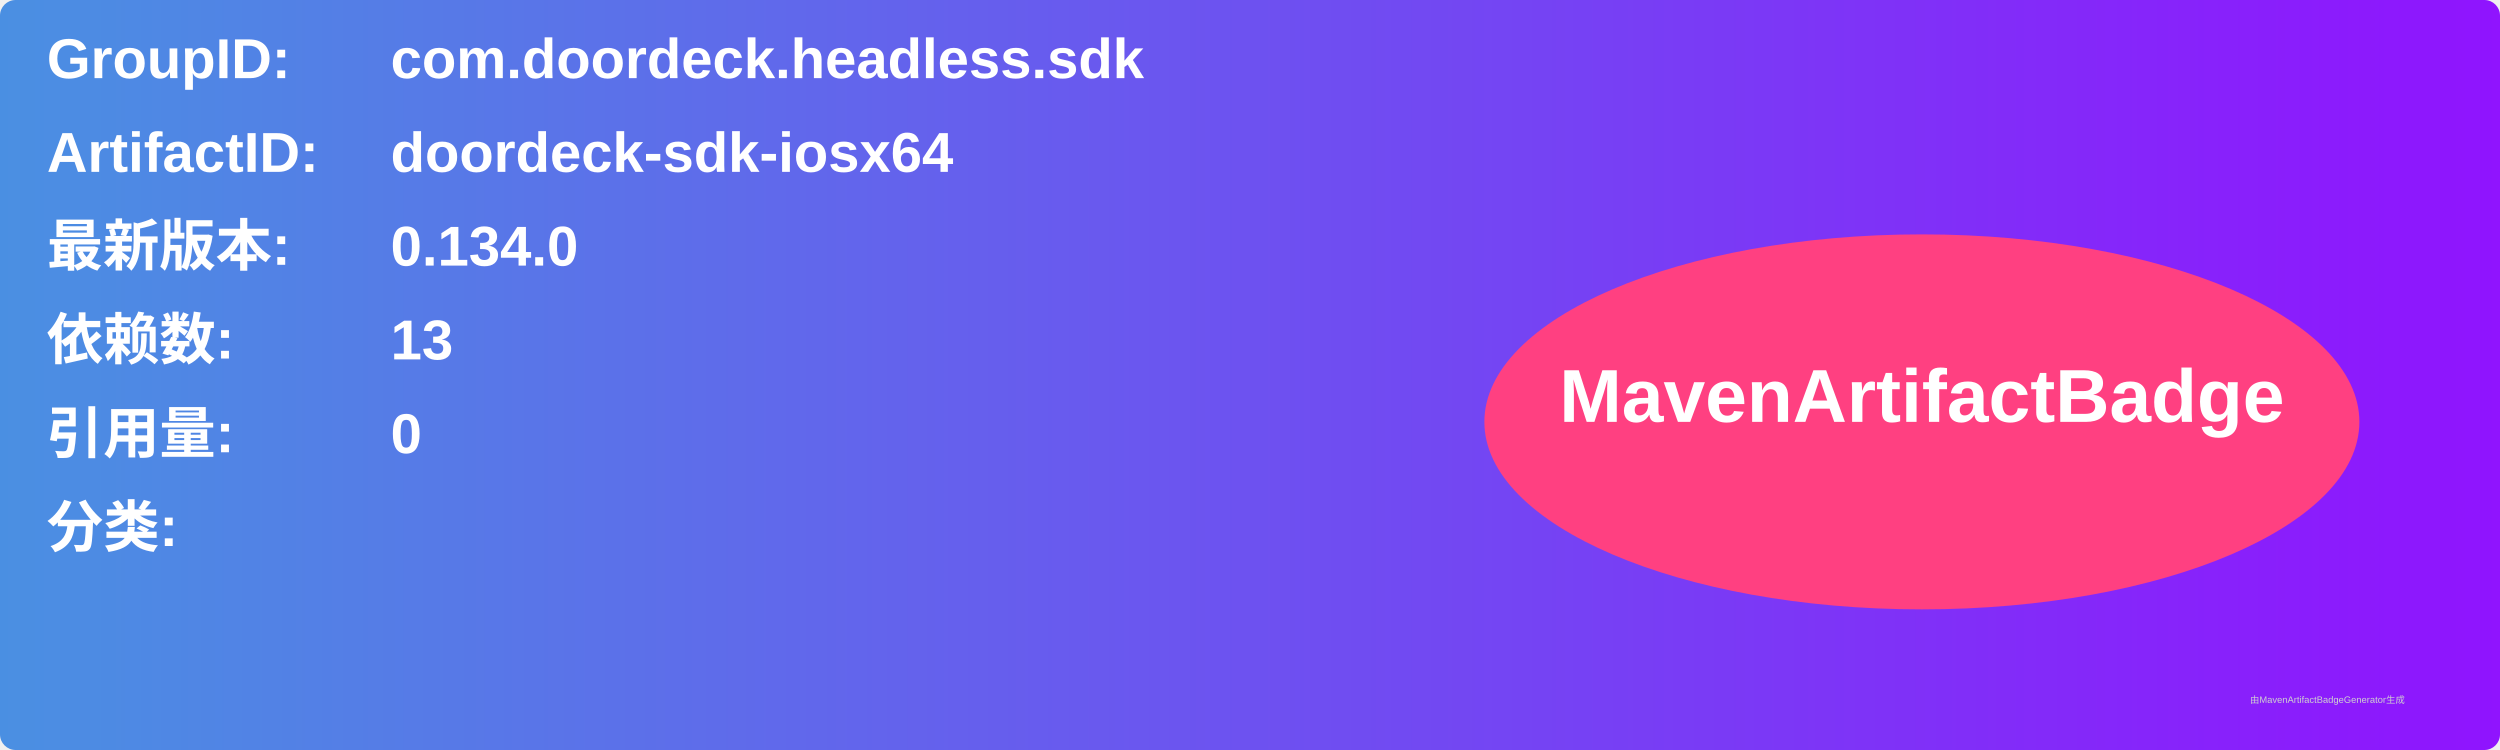
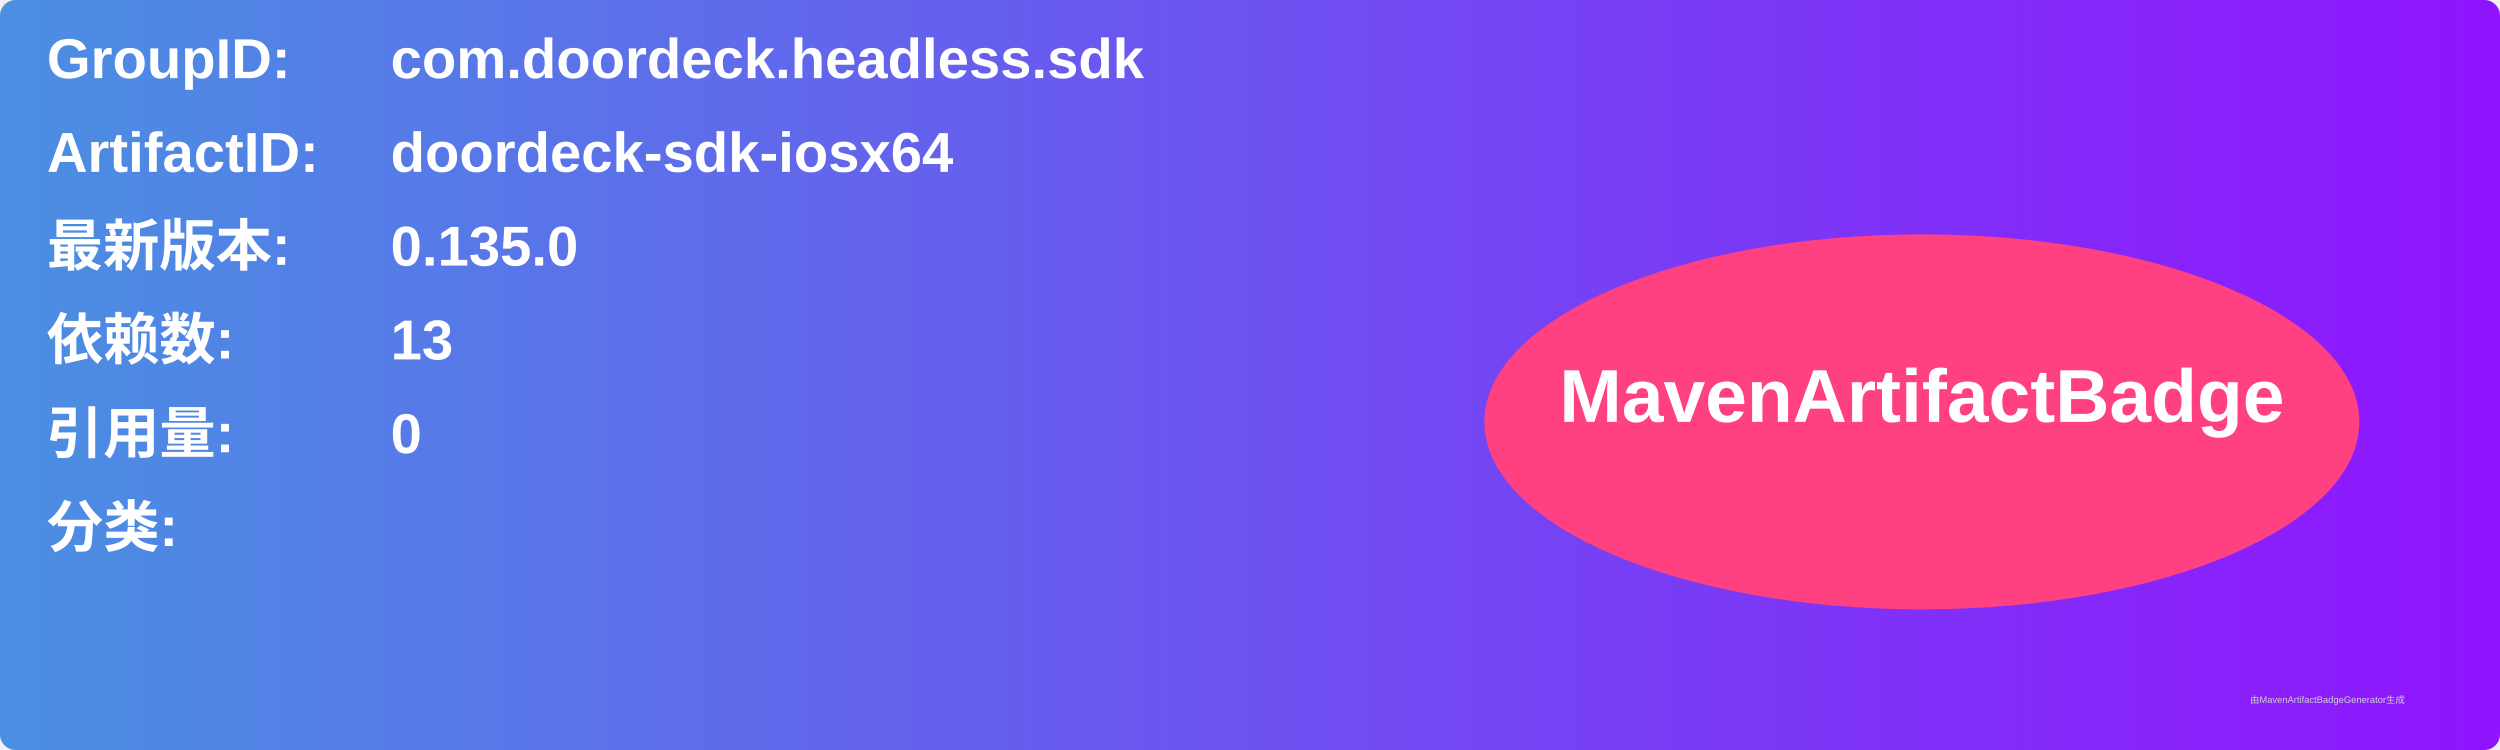
<svg xmlns="http://www.w3.org/2000/svg" width="800" height="240" viewBox="0 0 800 240">
  <linearGradient id="grad" x1="0%" y1="0%" x2="100%" y2="0%">
    <stop offset="0%" stop-color="#4a90e2" />
    <stop offset="100%" stop-color="#9013fe" />
  </linearGradient>
  <rect width="100%" height="100%" rx="5" ry="5" fill="url(#grad)" />
  <g transform="translate(15, 15)">
    <text x="0" y="10" font-family="Arial" font-size="18" fill="white" font-weight="bold" width="260">GroupID:</text>
    <text x="110" y="10" font-family="Arial" font-size="18" fill="white" font-weight="bold" width="460">com.doordeck.headless.sdk</text>
    <text x="0" y="40" font-family="Arial" font-size="18" fill="white" font-weight="bold" width="260">ArtifactID:</text>
    <text x="110" y="40" font-family="Arial" font-size="18" fill="white" font-weight="bold" width="460">doordeck-sdk-iosx64</text>
    <text x="0" y="70" font-family="Arial" font-size="18" fill="white" font-weight="bold">最新版本:</text>
    <text x="110" y="70" font-family="Arial" font-size="18" fill="white" font-weight="bold">
-       <tspan font-weight="bold">0.134.0</tspan>
+       <tspan font-weight="bold">0.135.0</tspan>
    </text>
    <text x="0" y="100" font-family="Arial" font-size="18" fill="white" font-weight="bold">依赖数: </text>
    <text x="110" y="100" font-family="Arial" font-size="18" fill="white">
      <tspan font-weight="bold">13</tspan>
    </text>
    <text x="0" y="130" font-family="Arial" font-size="18" fill="white" font-weight="bold">引用量: </text>
    <text x="110" y="130" font-family="Arial" font-size="18" fill="white">
      <tspan font-weight="bold">0</tspan>
    </text>
    <text x="0" y="160" font-family="Arial" font-size="18" fill="white" font-weight="bold">分类:</text>
    <text x="10" y="190" font-family="Arial" font-size="10" fill="white">
      <tspan font-weight="bold" />
    </text>
    <ellipse cx="600" cy="120" rx="140" ry="60" fill="#ff4081" />
    <text x="600" y="120" text-anchor="middle" font-family="Arial" font-size="24" fill="white" font-weight="bold">MavenArtifactBadge</text>
  </g>
  <text x="720" y="225" font-family="Arial" font-size="3" fill="#d0d0d0">由MavenArtifactBadgeGenerator生成</text>
</svg>
